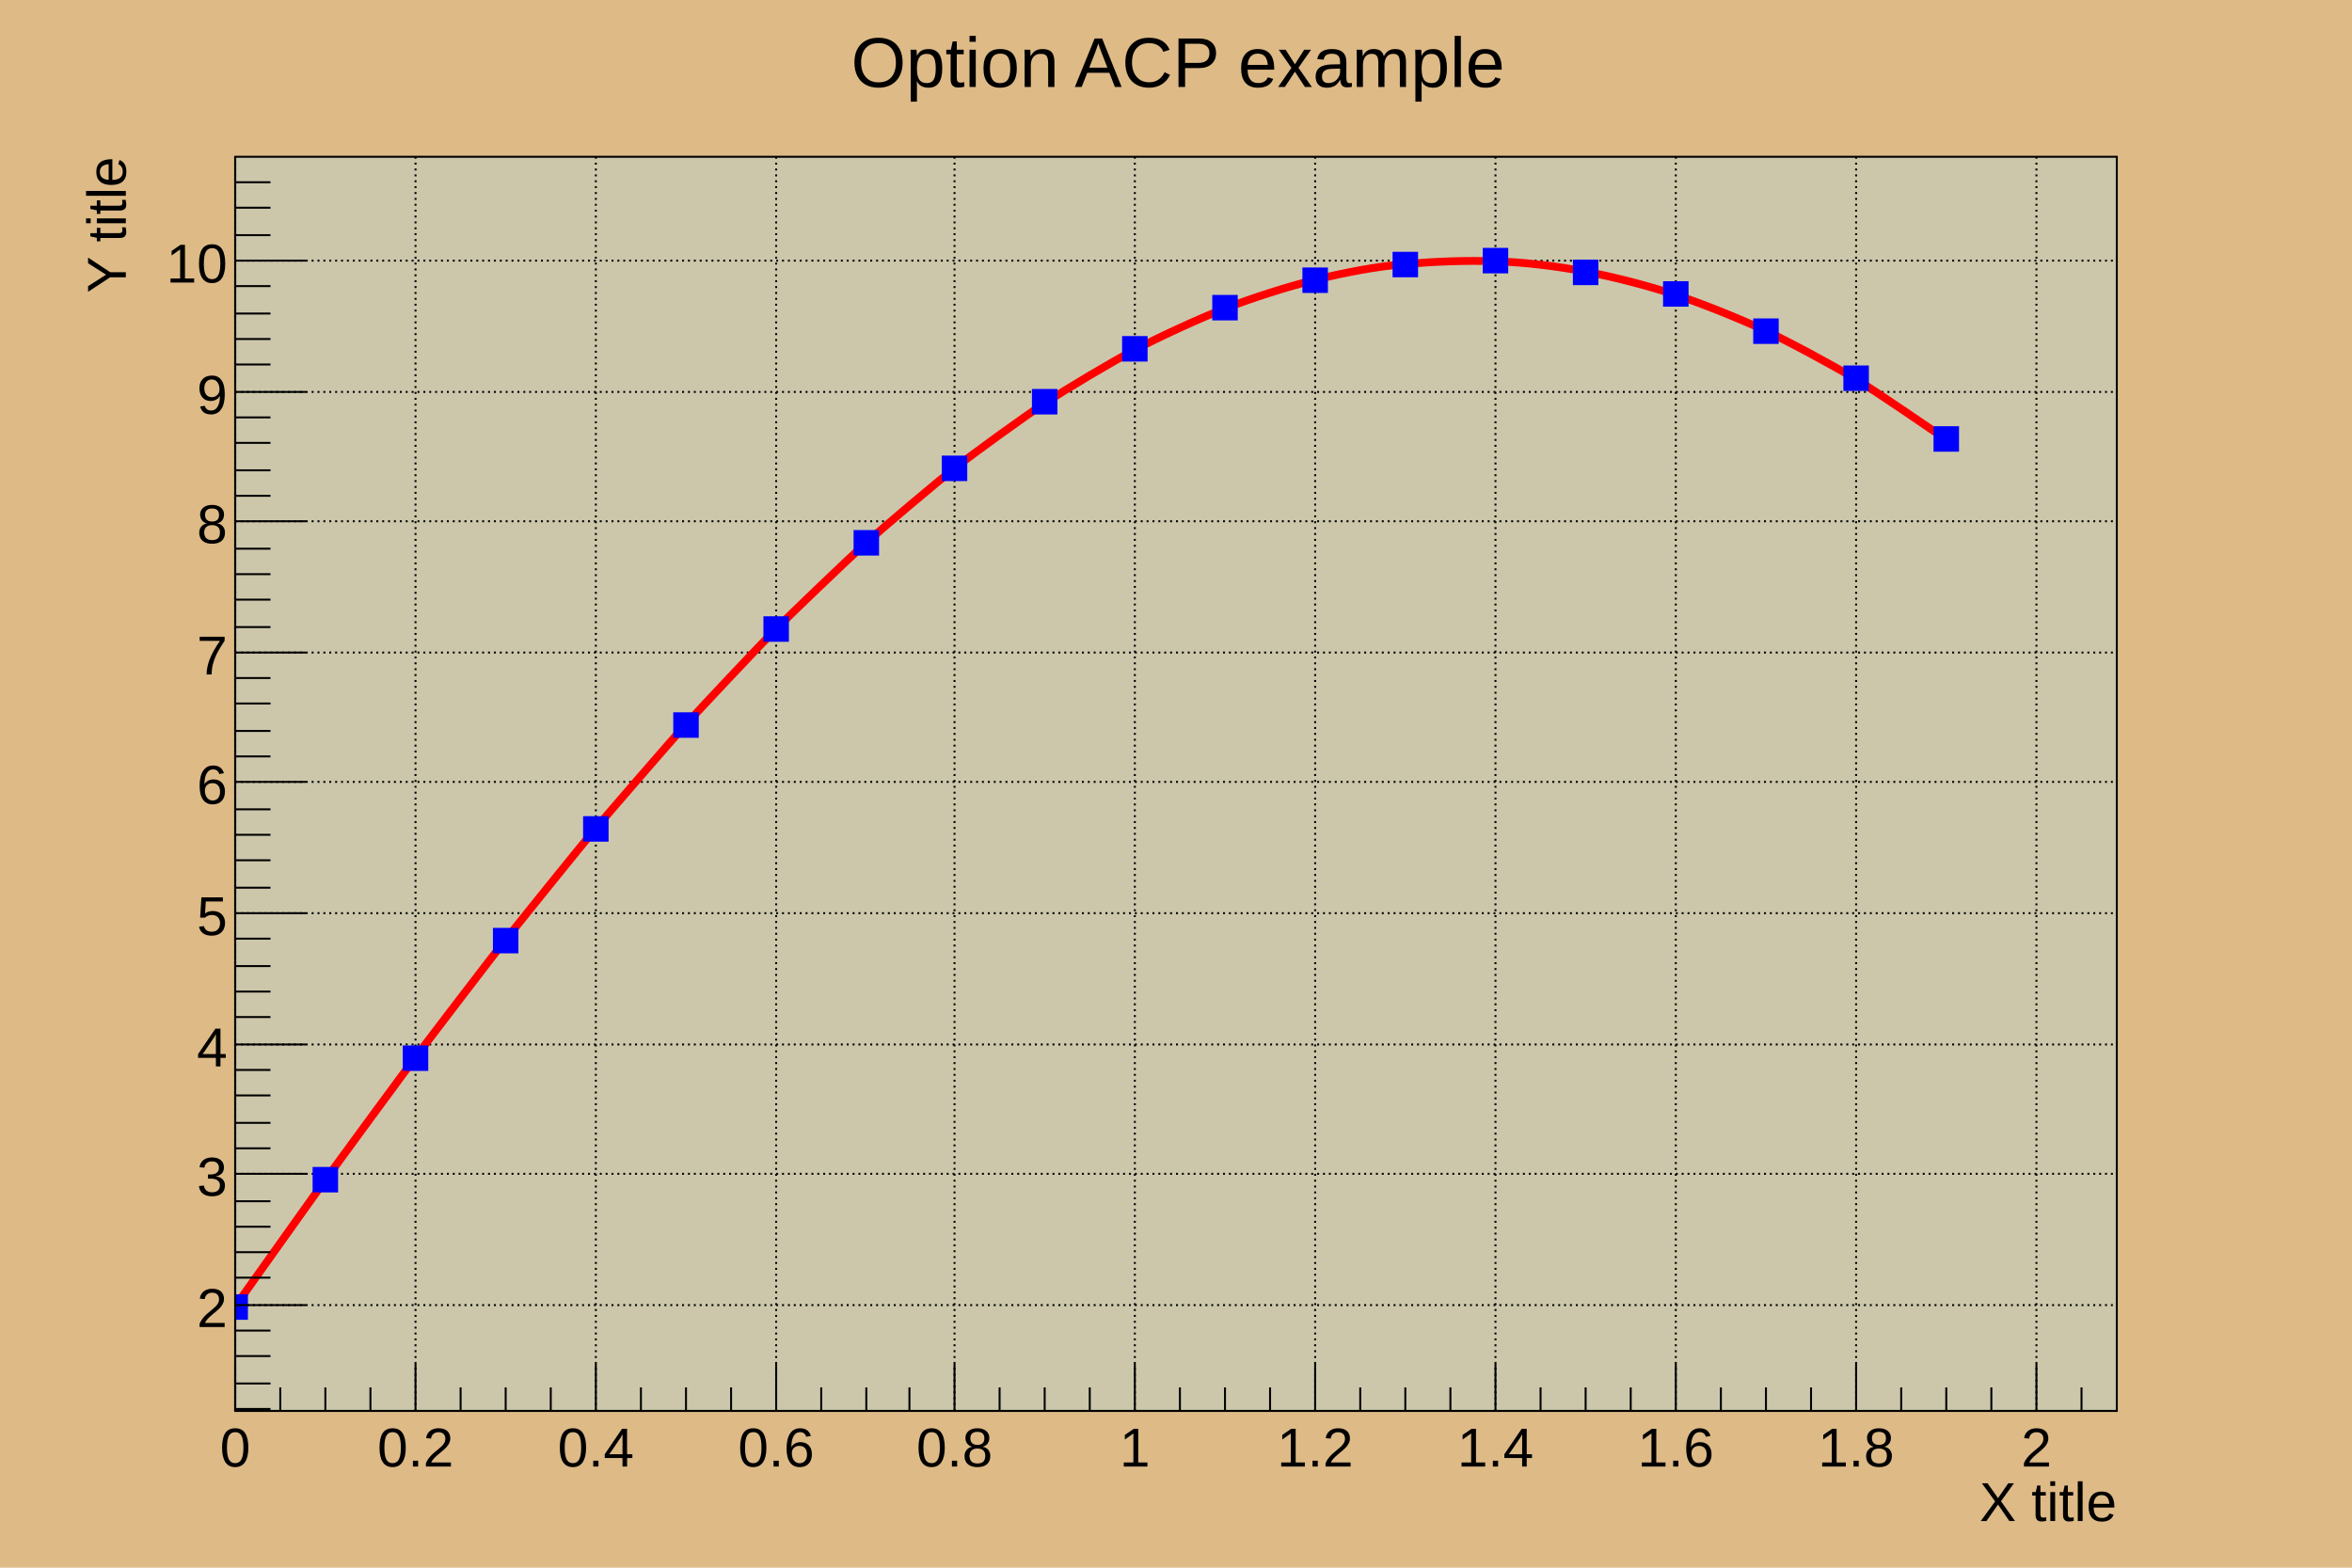
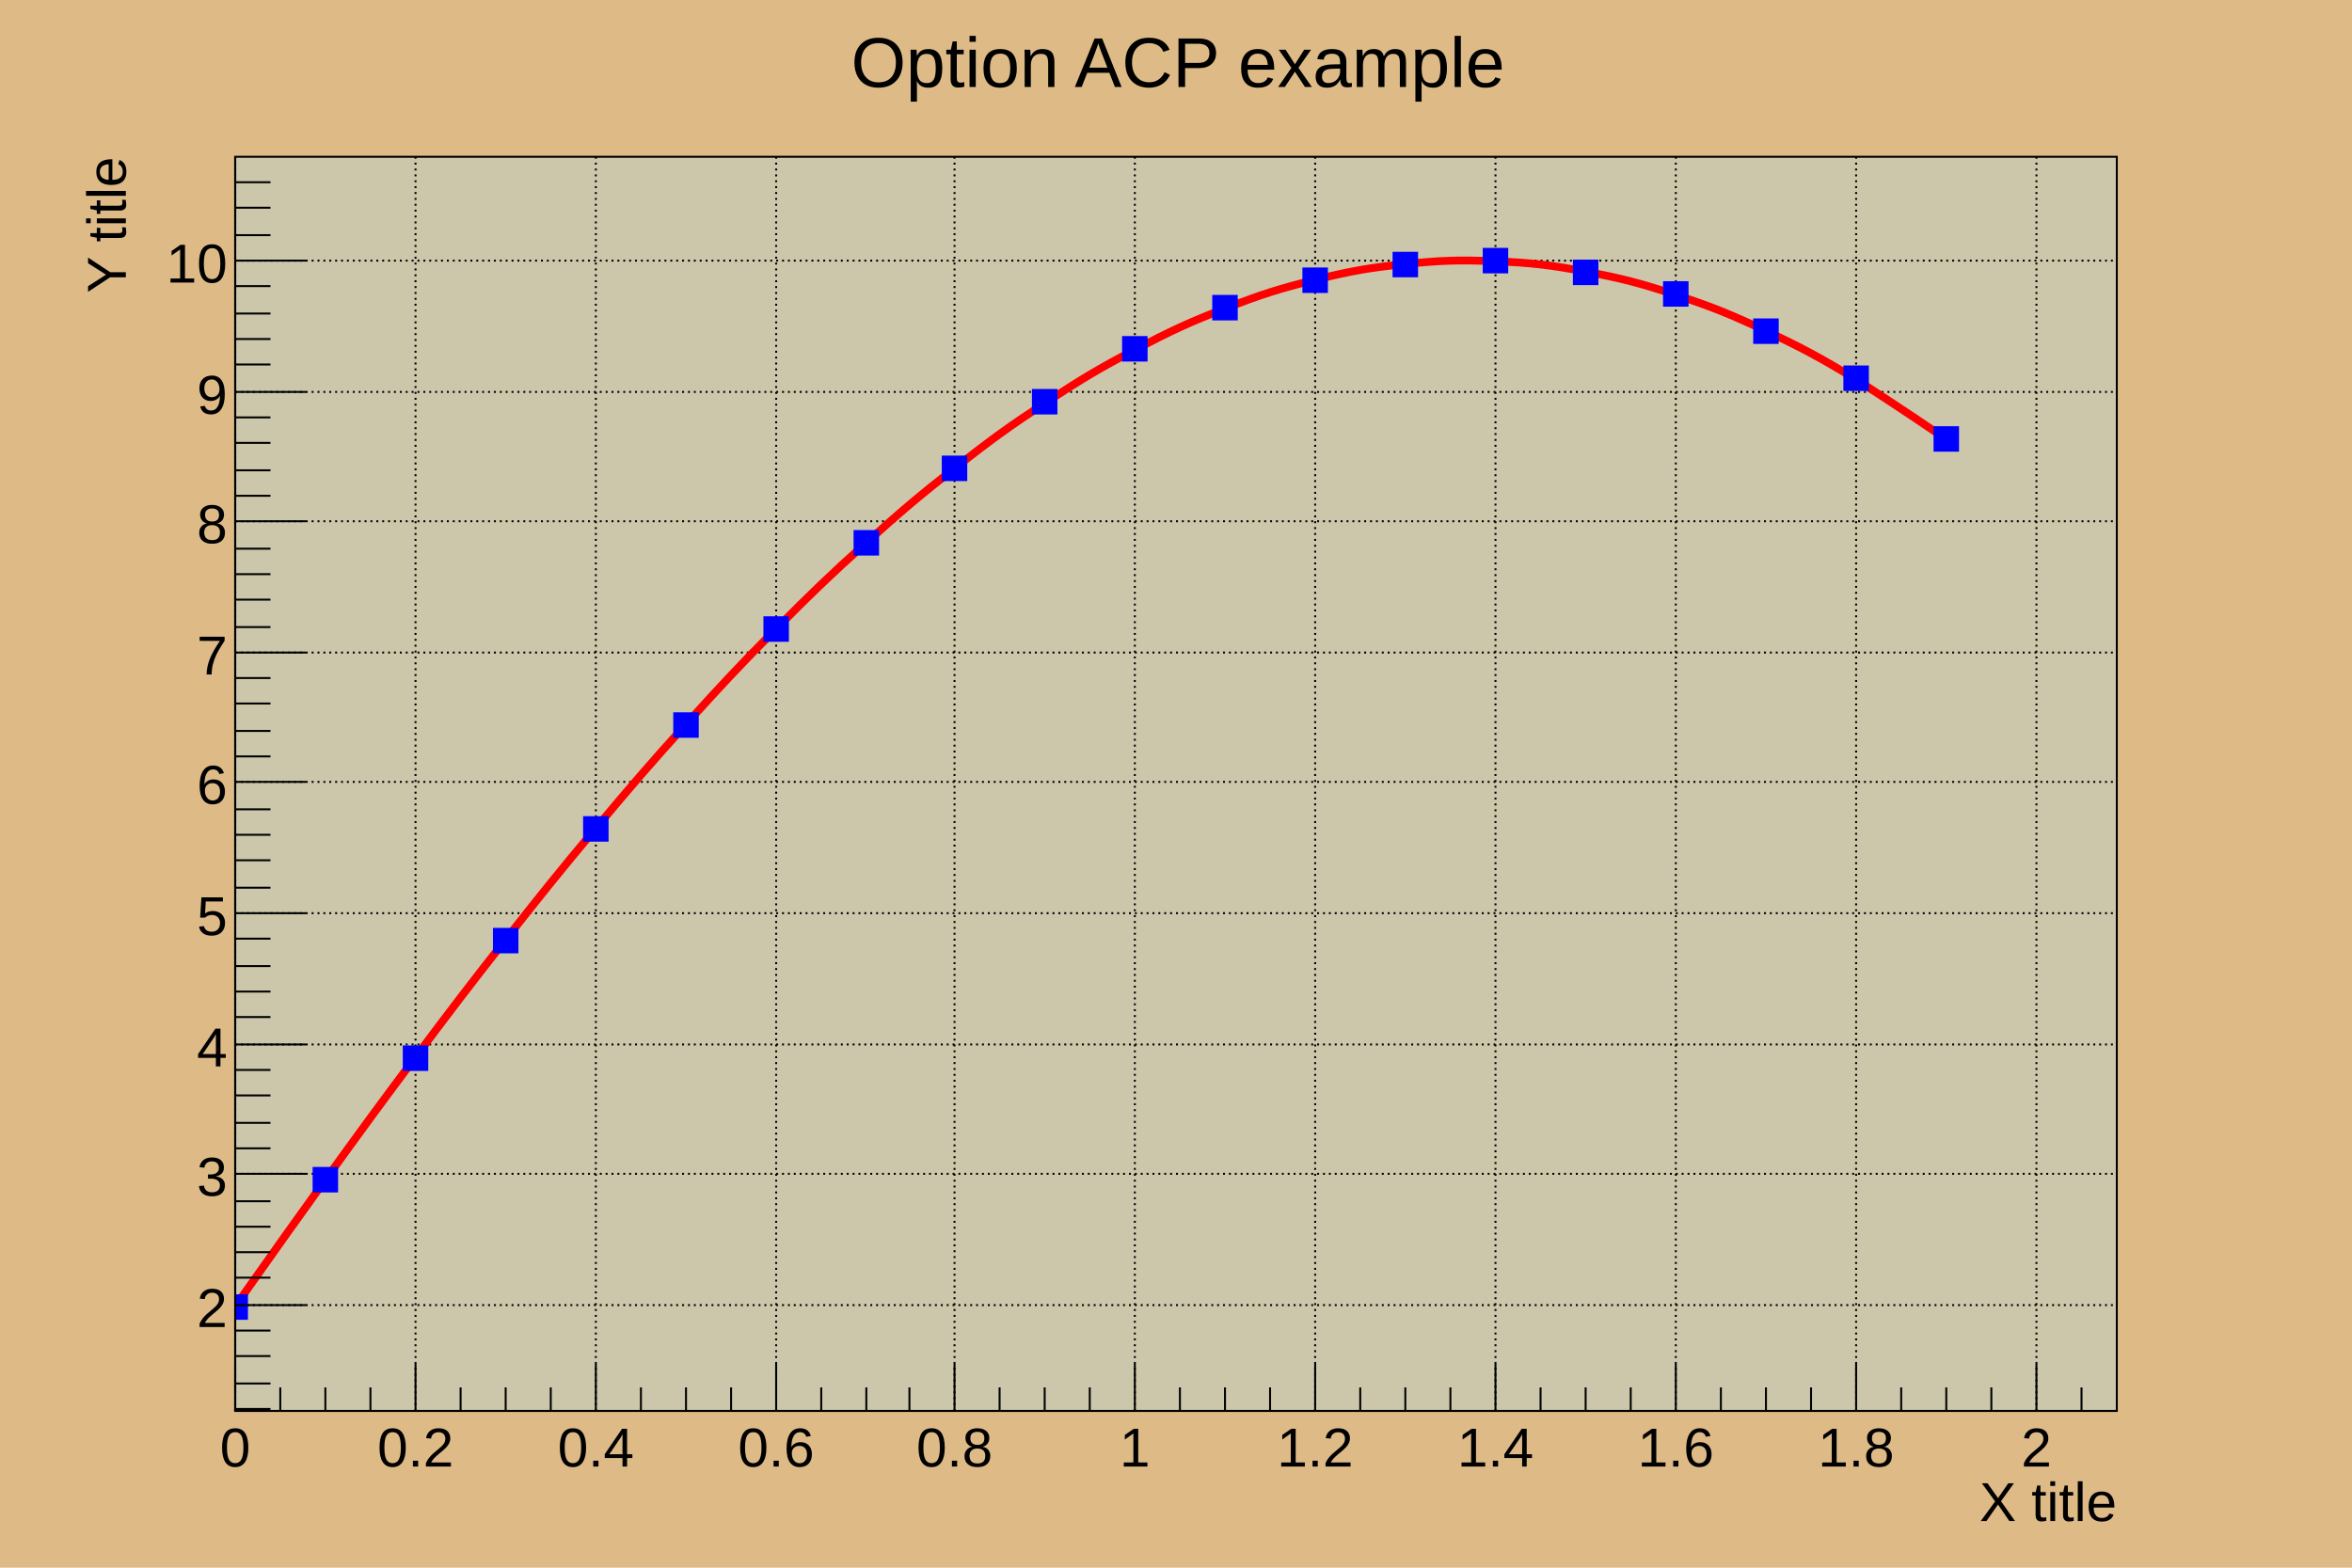
<svg xmlns="http://www.w3.org/2000/svg" viewBox="0 0 1200 800" preserveAspectRatio="none" width="1200" height="800">
  <path d="M0,0H1200V800H0Z" style="fill: #deba87;" />
  <g>
    <g transform="translate(120,80)">
      <path d="M0,0H960V640H0Z" style="fill: #ccc7ab; stroke: black; stroke-width: 1;" />
      <g>
        <path d="M0,0v640M92,0v640M184,0v640M276,0v640M367,0v640M459,0v640M551,0v640M643,0v640M735,0v640M827,0v640M919,0v640" style="stroke: black; stroke-width: 1; stroke-dasharray: 1,2;" />
        <path d="M0,586h960M0,519h960M0,453h960M0,386h960M0,319h960M0,253h960M0,186h960M0,120h960M0,53h960" style="stroke: black; stroke-width: 1; stroke-dasharray: 1,2;" />
      </g>
      <svg x="0" y="0" overflow="hidden" width="960" height="640" viewBox="0 0 960 640">
        <g>
-           <path d="M0,586.67C2.58,583.05,40.67,529.44,45.93,522.17S86.35,466.99,91.87,459.64S131.94,407.15,137.8,399.71S177.42,350.5,183.73,342.96S222.78,297.59,229.67,289.97S268.01,248.92,275.6,241.27S313.07,204.95,321.53,197.34S357.96,166.05,367.46,158.62S402.7,132.52,413.4,125.5S447.32,104.6,459.33,98.31S491.95,82.47,505.26,77.32S536.76,66.29,551.2,62.74S581.92,55.99,597.13,54.72S627.77,52.81,643.06,53.33S674.2,55.84,689,58.6S721.11,65.92,734.93,70.46S768.3,82.93,780.86,88.81S815.56,106.68,826.79,113.45S867.43,140.6,872.73,144.14" style="stroke: red; stroke-width: 4; fill: none;" />
+           <path d="M0,586.67Q27.56,547.58,45.93,522.17C64.31,496.77,73.49,484.14,91.87,459.64S119.43,423.04,137.80,399.71S165.36,364.91,183.73,342.96S211.29,310.31,229.67,289.97S257.22,259.79,275.60,241.27S303.16,213.86,321.53,197.34S349.09,172.98,367.46,158.62S395.02,137.56,413.40,125.50S440.96,107.94,459.33,98.31S486.89,84.43,505.26,77.32S532.82,67.26,551.20,62.74S578.76,56.60,597.13,54.72S624.69,52.56,643.06,53.33S670.62,55.17,689.00,58.60S716.56,64.42,734.93,70.46S762.49,80.21,780.86,88.81S808.42,102.38,826.79,113.45Q863.84,137.58,872.73,144.14" style="stroke: red; stroke-width: 4; fill: none;" />
          <path d="M-6,581v12h12v-12zM40,516v12h12v-12zM86,454v12h12v-12zM132,394v12h12v-12zM178,337v12h12v-12zM224,284v12h12v-12zM270,235v12h12v-12zM316,191v12h12v-12zM361,153v12h12v-12zM407,119v12h12v-12zM453,92v12h12v-12zM499,71v12h12v-12zM545,57v12h12v-12zM591,49v12h12v-12zM637,47v12h12v-12zM683,53v12h12v-12zM729,64v12h12v-12zM775,83v12h12v-12zM821,107v12h12v-12zM867,138v12h12v-12z" style="stroke: blue; fill: blue;" />
        </g>
      </svg>
      <g>
        <g transform="translate(0,640)">
          <path d="M0,0h960M0,-24V0M23,-12V0M46,-12V0M69,-12V0M92,-24V0M115,-12V0M138,-12V0M161,-12V0M184,-24V0M207,-12V0M230,-12V0M253,-12V0M276,-24V0M299,-12V0M322,-12V0M344,-12V0M367,-24V0M390,-12V0M413,-12V0M436,-12V0M459,-24V0M482,-12V0M505,-12V0M528,-12V0M551,-24V0M574,-12V0M597,-12V0M620,-12V0M643,-24V0M666,-12V0M689,-12V0M712,-12V0M735,-24V0M758,-12V0M781,-12V0M804,-12V0M827,-24V0M850,-12V0M873,-12V0M896,-12V0M919,-24V0M942,-12V0" style="stroke: black; stroke-width: 1;" />
          <g font-family="Arial" font-size="28" space="preserve" fill="black" text-anchor="middle">
            <text dy=".8em" transform="translate(0,6)">
       0
      </text>
            <text dy=".8em" transform="translate(92,6)">
       0.2
      </text>
            <text dy=".8em" transform="translate(184,6)">
       0.4
      </text>
            <text dy=".8em" transform="translate(276,6)">
       0.6
      </text>
            <text dy=".8em" transform="translate(367,6)">
       0.8
      </text>
            <text dy=".8em" transform="translate(459,6)">
       1
      </text>
            <text dy=".8em" transform="translate(551,6)">
       1.2
      </text>
            <text dy=".8em" transform="translate(643,6)">
       1.4
      </text>
            <text dy=".8em" transform="translate(735,6)">
       1.6
      </text>
            <text dy=".8em" transform="translate(827,6)">
       1.8
      </text>
            <text dy=".8em" transform="translate(919,6)">
       2
      </text>
          </g>
          <g font-family="Arial" font-size="28" space="preserve" transform="translate(960,45)">
            <text fill="black" text-anchor="end" dy=".4em">
       X title
      </text>
          </g>
        </g>
        <g>
          <path d="M0,0v640M18,639H0M18,626H0M18,612H0M18,599H0M36,586H0M18,572H0M18,559H0M18,546H0M18,533H0M36,519H0M18,506H0M18,493H0M18,479H0M18,466H0M36,453H0M18,439H0M18,426H0M18,413H0M18,399H0M36,386H0M18,373H0M18,359H0M18,346H0M18,333H0M36,319H0M18,306H0M18,293H0M18,279H0M18,266H0M36,253H0M18,240H0M18,226H0M18,213H0M18,200H0M36,186H0M18,173H0M18,160H0M18,146H0M18,133H0M36,120H0M18,106H0M18,93H0M18,80H0M18,66H0M36,53H0M18,40H0M18,26H0M18,13H0" style="stroke: black; stroke-width: 1;" />
          <g font-family="Arial" font-size="28" space="preserve" fill="black" text-anchor="end">
            <text dy=".4em" transform="translate(-4,586)">
       2
      </text>
            <text dy=".4em" transform="translate(-4,519)">
       3
      </text>
            <text dy=".4em" transform="translate(-4,453)">
       4
      </text>
            <text dy=".4em" transform="translate(-4,386)">
       5
      </text>
            <text dy=".4em" transform="translate(-4,319)">
       6
      </text>
            <text dy=".4em" transform="translate(-4,253)">
       7
      </text>
            <text dy=".4em" transform="translate(-4,186)">
       8
      </text>
            <text dy=".4em" transform="translate(-4,120)">
       9
      </text>
            <text dy=".4em" transform="translate(-4,53)">
       10
      </text>
          </g>
          <g font-family="Arial" font-size="28" space="preserve" transform="translate(-67)">
            <text fill="black" text-anchor="end" dy=".4em" transform="rotate(270)">
       Y title
      </text>
          </g>
        </g>
      </g>
    </g>
    <g transform="translate(399,4)" font-family="Arial" font-size="36" space="preserve">
      <text fill="black" text-anchor="middle" dy=".4em" transform="translate(202,26)">
    Option ACP example
   </text>
    </g>
  </g>
</svg>
